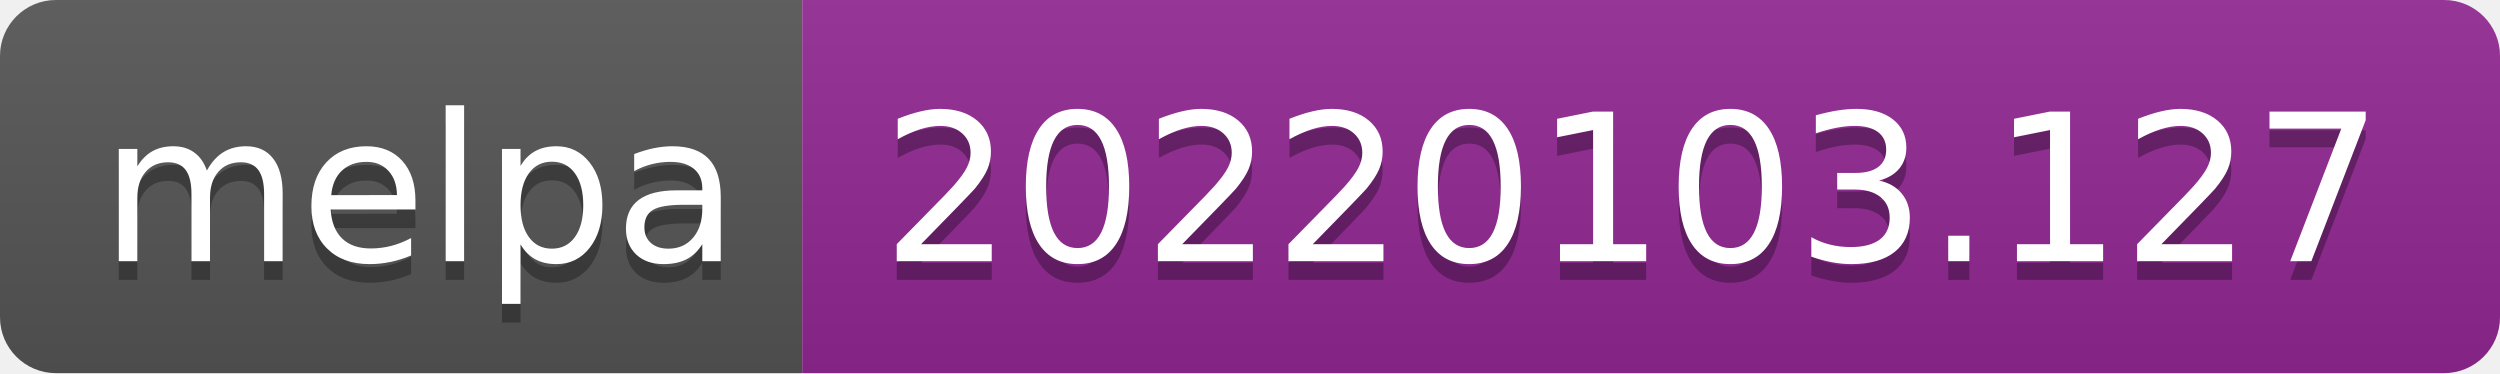
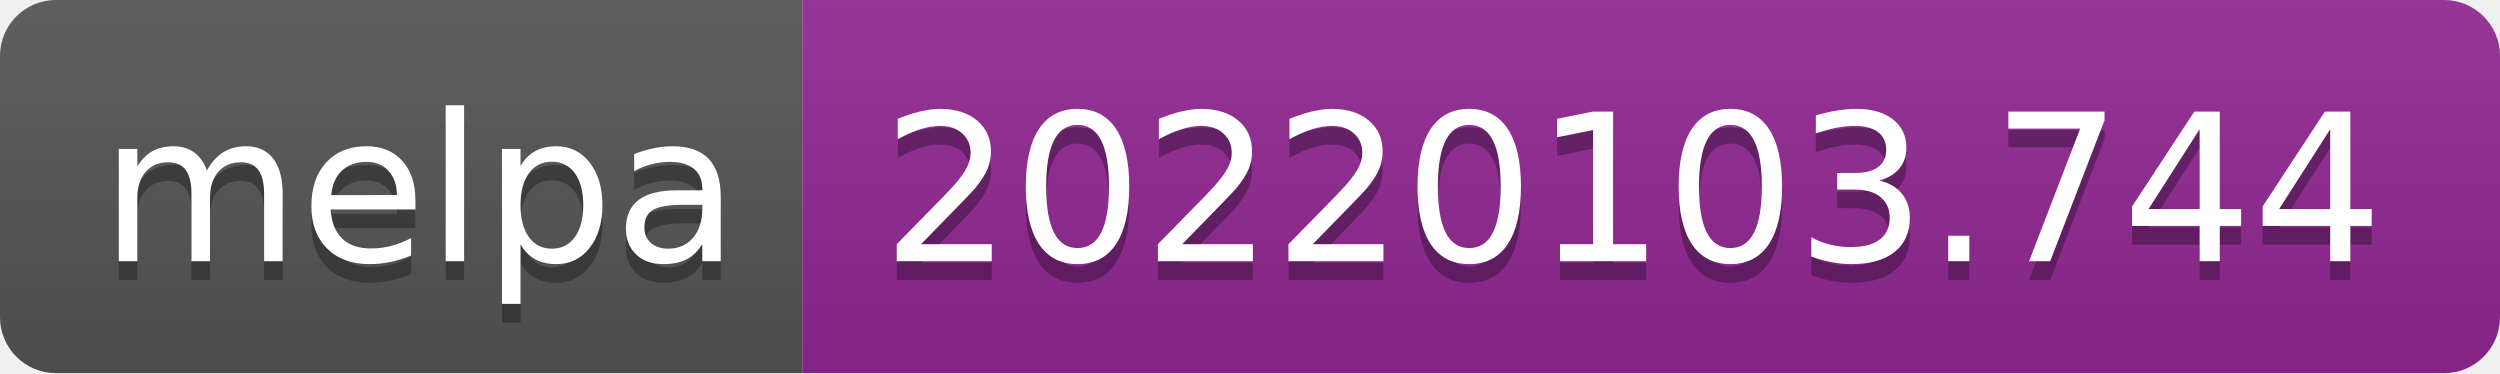
- <svg xmlns="http://www.w3.org/2000/svg" width="134" height="20" role="img" aria-label="melpa: 20220103.127">
+ <svg xmlns="http://www.w3.org/2000/svg" width="134" height="20" role="img" aria-label="melpa: 20220103.744">
  <linearGradient id="s" x2="0" y2="100%">
    <stop offset="0" stop-color="#bbb" stop-opacity=".1" />
    <stop offset="1" stop-opacity=".1" />
  </linearGradient>
  <clipPath id="r">
    <rect width="134" height="20" rx="3" fill="#fff" />
  </clipPath>
  <g clip-path="url(#r)">
    <rect width="43" height="20" fill="#555" />
    <rect x="43" width="91" height="20" fill="#922793" />
    <rect width="134" height="20" fill="url(#s)" />
  </g>
  <g fill="#fff" text-anchor="middle" font-family="Verdana,Geneva,DejaVu Sans,sans-serif" text-rendering="geometricPrecision" font-size="110">
    <text aria-hidden="true" x="225" y="150" fill="#010101" fill-opacity=".3" transform="scale(.1)" textLength="330">melpa</text>
    <text x="225" y="140" transform="scale(.1)" fill="#fff" textLength="330">melpa</text>
-     <text aria-hidden="true" x="875" y="150" fill="#010101" fill-opacity=".3" transform="scale(.1)" textLength="810">20220103.127</text>
-     <text x="875" y="140" transform="scale(.1)" fill="#fff" textLength="810">20220103.127</text>
+     <text aria-hidden="true" x="875" y="150" fill="#010101" fill-opacity=".3" transform="scale(.1)" textLength="810">20220103.744</text>
+     <text x="875" y="140" transform="scale(.1)" fill="#fff" textLength="810">20220103.744</text>
  </g>
</svg>
